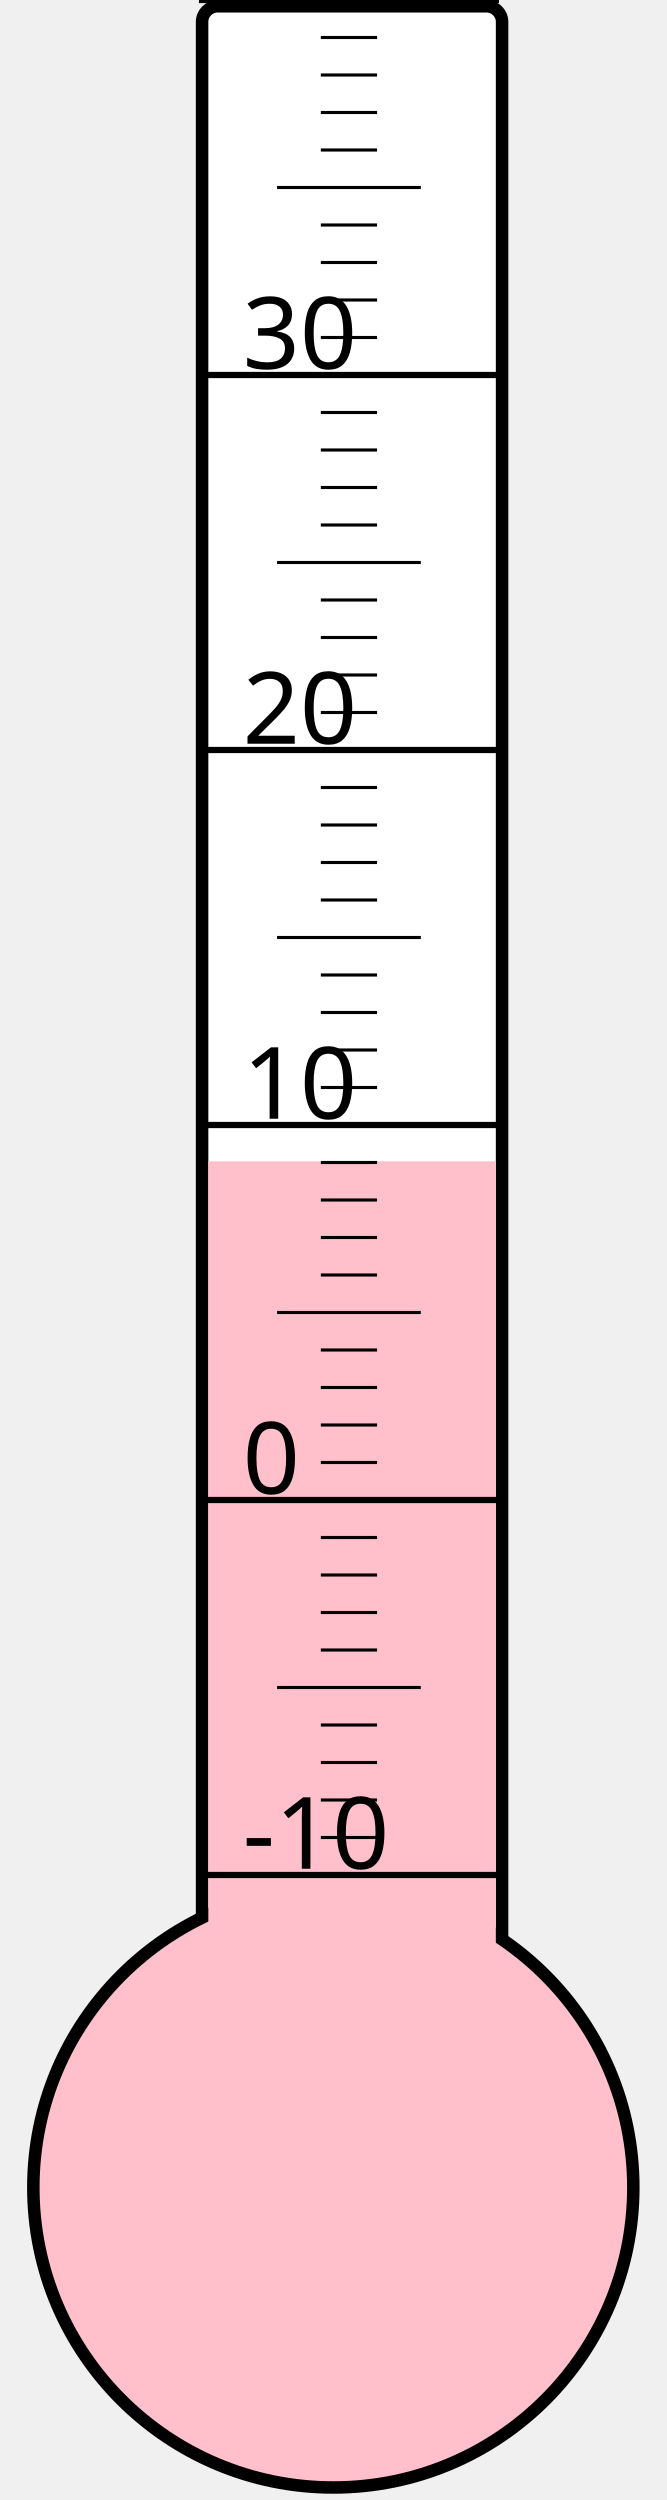
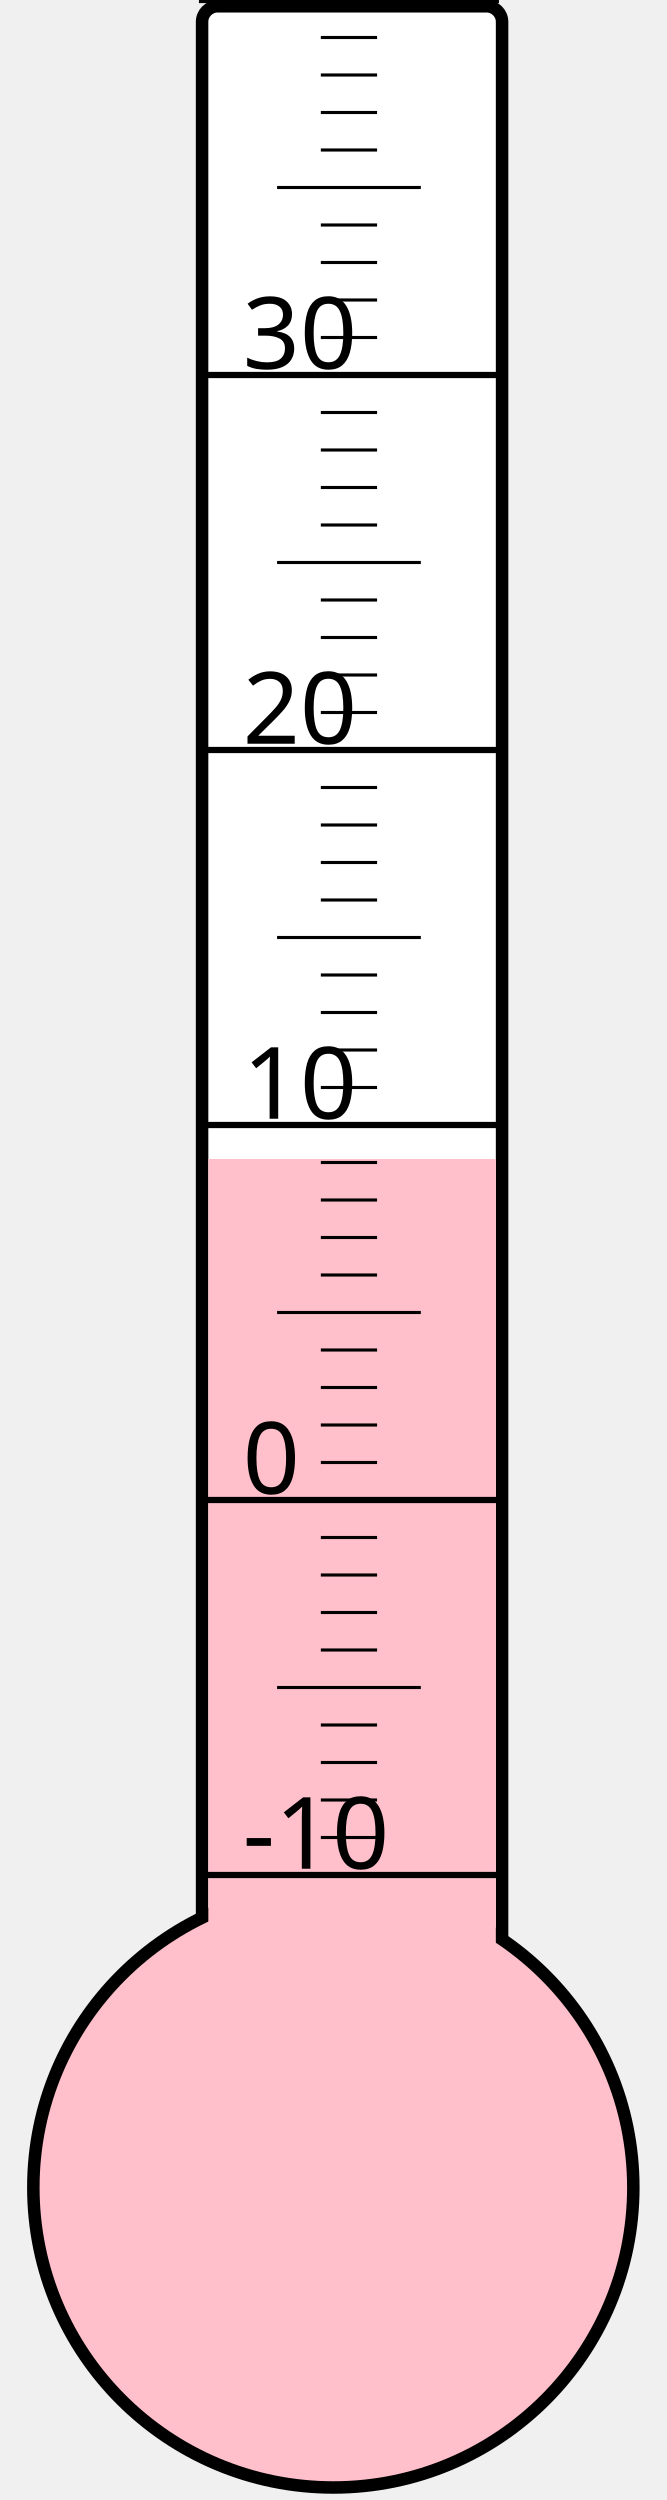
<svg xmlns="http://www.w3.org/2000/svg" width="40px" height="150px" viewBox="0 0 200 800">
  <rect width="200" height="800" x="0" y="0" style="fill: #ffffeb; fill-opacity: 0;" />
  <rect width="96" height="680" x="58" y="2" rx="5" ry="5" style="fill: white; fill-opacity: 1; stroke: black; stroke-width: 4;" />
  <circle cx="100" cy="700" r="96" style="fill: pink; stroke: black; stroke-width: 4;" />
-   <rect width="92" height="328.375" x="60" y="371.625" style="fill: pink; fill-opacity: 1; stroke-width: 0;" />
+   <rect width="92" height="329.125" x="60" y="370.875" style="fill: pink; fill-opacity: 1; stroke-width: 0;" />
  <text x="71" y="598" style="font-family: sans-serif; font-size: 24pt;">-10</text>
  <text x="71" y="478" style="font-family: sans-serif; font-size: 24pt;">0</text>
  <text x="71" y="358" style="font-family: sans-serif; font-size: 24pt;">10</text>
  <text x="71" y="238" style="font-family: sans-serif; font-size: 24pt;">20</text>
  <text x="71" y="118" style="font-family: sans-serif; font-size: 24pt;">30</text>
  <g style="stroke: black;">
    <line x1="57" y1="600" x2="153" y2="600" style="stroke-width: 2;" />
    <line x1="96" y1="588" x2="114" y2="588" style="stroke-width: 1;" />
    <line x1="96" y1="576" x2="114" y2="576" style="stroke-width: 1;" />
    <line x1="96" y1="564" x2="114" y2="564" style="stroke-width: 1;" />
    <line x1="96" y1="552" x2="114" y2="552" style="stroke-width: 1;" />
    <line x1="82" y1="540" x2="128" y2="540" style="stroke-width: 1;" />
    <line x1="96" y1="528" x2="114" y2="528" style="stroke-width: 1;" />
    <line x1="96" y1="516" x2="114" y2="516" style="stroke-width: 1;" />
    <line x1="96" y1="504" x2="114" y2="504" style="stroke-width: 1;" />
    <line x1="96" y1="492" x2="114" y2="492" style="stroke-width: 1;" />
    <line x1="57" y1="480" x2="153" y2="480" style="stroke-width: 2;" />
    <line x1="96" y1="468" x2="114" y2="468" style="stroke-width: 1;" />
    <line x1="96" y1="456" x2="114" y2="456" style="stroke-width: 1;" />
    <line x1="96" y1="444" x2="114" y2="444" style="stroke-width: 1;" />
    <line x1="96" y1="432" x2="114" y2="432" style="stroke-width: 1;" />
    <line x1="82" y1="420" x2="128" y2="420" style="stroke-width: 1;" />
    <line x1="96" y1="408" x2="114" y2="408" style="stroke-width: 1;" />
    <line x1="96" y1="396" x2="114" y2="396" style="stroke-width: 1;" />
    <line x1="96" y1="384" x2="114" y2="384" style="stroke-width: 1;" />
    <line x1="96" y1="372" x2="114" y2="372" style="stroke-width: 1;" />
    <line x1="57" y1="360" x2="153" y2="360" style="stroke-width: 2;" />
    <line x1="96" y1="348" x2="114" y2="348" style="stroke-width: 1;" />
    <line x1="96" y1="336" x2="114" y2="336" style="stroke-width: 1;" />
    <line x1="96" y1="324" x2="114" y2="324" style="stroke-width: 1;" />
    <line x1="96" y1="312" x2="114" y2="312" style="stroke-width: 1;" />
    <line x1="82" y1="300" x2="128" y2="300" style="stroke-width: 1;" />
    <line x1="96" y1="288" x2="114" y2="288" style="stroke-width: 1;" />
    <line x1="96" y1="276" x2="114" y2="276" style="stroke-width: 1;" />
    <line x1="96" y1="264" x2="114" y2="264" style="stroke-width: 1;" />
    <line x1="96" y1="252" x2="114" y2="252" style="stroke-width: 1;" />
    <line x1="57" y1="240" x2="153" y2="240" style="stroke-width: 2;" />
    <line x1="96" y1="228" x2="114" y2="228" style="stroke-width: 1;" />
    <line x1="96" y1="216" x2="114" y2="216" style="stroke-width: 1;" />
    <line x1="96" y1="204" x2="114" y2="204" style="stroke-width: 1;" />
    <line x1="96" y1="192" x2="114" y2="192" style="stroke-width: 1;" />
    <line x1="82" y1="180" x2="128" y2="180" style="stroke-width: 1;" />
    <line x1="96" y1="168" x2="114" y2="168" style="stroke-width: 1;" />
    <line x1="96" y1="156" x2="114" y2="156" style="stroke-width: 1;" />
    <line x1="96" y1="144" x2="114" y2="144" style="stroke-width: 1;" />
    <line x1="96" y1="132" x2="114" y2="132" style="stroke-width: 1;" />
    <line x1="57" y1="120" x2="153" y2="120" style="stroke-width: 2;" />
    <line x1="96" y1="108" x2="114" y2="108" style="stroke-width: 1;" />
    <line x1="96" y1="96" x2="114" y2="96" style="stroke-width: 1;" />
    <line x1="96" y1="84" x2="114" y2="84" style="stroke-width: 1;" />
    <line x1="96" y1="72" x2="114" y2="72" style="stroke-width: 1;" />
    <line x1="82" y1="60" x2="128" y2="60" style="stroke-width: 1;" />
    <line x1="96" y1="48" x2="114" y2="48" style="stroke-width: 1;" />
    <line x1="96" y1="36" x2="114" y2="36" style="stroke-width: 1;" />
    <line x1="96" y1="24" x2="114" y2="24" style="stroke-width: 1;" />
    <line x1="96" y1="12" x2="114" y2="12" style="stroke-width: 1;" />
    <line x1="57" y1="0" x2="153" y2="0" style="stroke-width: 2;" />
  </g>
</svg>
